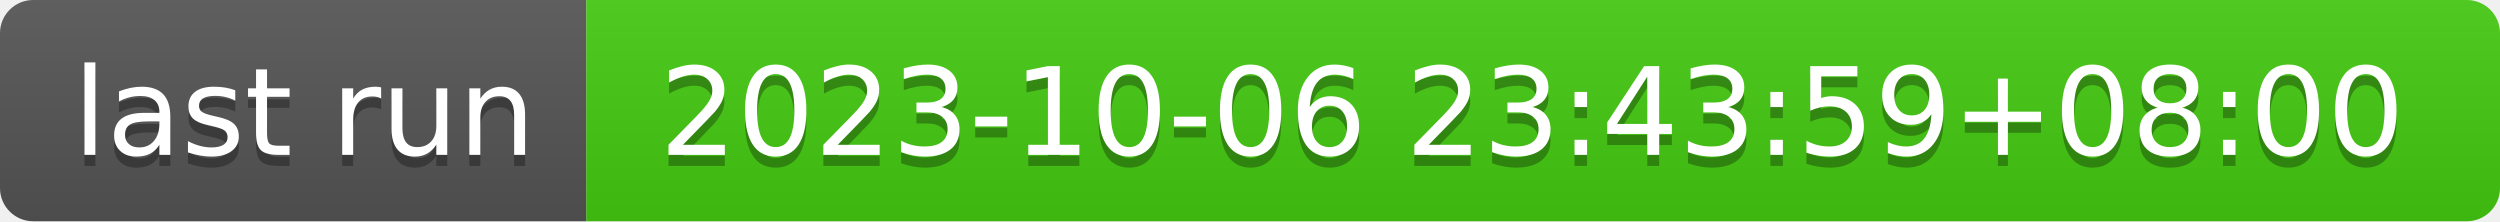
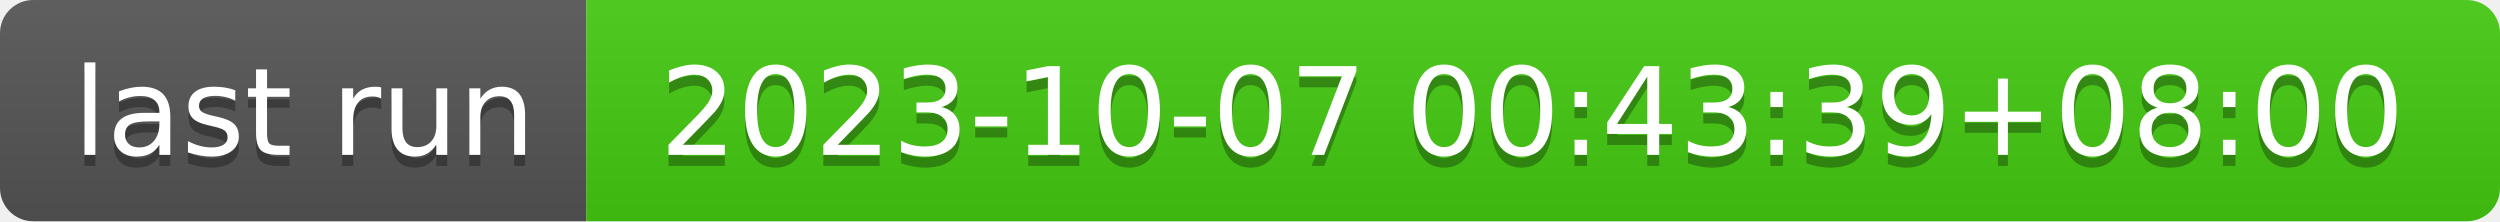
- <svg xmlns="http://www.w3.org/2000/svg" width="226" height="20" role="img" aria-label="last run: 2023-10-06 23:43:59+08:00">
+ <svg xmlns="http://www.w3.org/2000/svg" width="226" height="20" role="img" aria-label="last run: 2023-10-07 00:43:39+08:00">
  <linearGradient id="s" x2="0" y2="100%">
    <stop offset="0" stop-color="#bbb" stop-opacity=".1" />
    <stop offset="1" stop-opacity=".1" />
  </linearGradient>
  <clipPath id="r">
    <rect width="226" height="20" rx="3" fill="#fff" />
  </clipPath>
  <g clip-path="url(#r)">
    <rect width="53" height="20" fill="#555" />
    <rect x="53" width="173" height="20" fill="#4c1" />
    <rect width="226" height="20" fill="url(#s)" />
  </g>
  <g fill="#fff" text-anchor="middle" font-family="Verdana,Geneva,DejaVu Sans,sans-serif" text-rendering="geometricPrecision" font-size="110">
    <text aria-hidden="true" x="275" y="150" fill="#010101" fill-opacity=".3" transform="scale(.1)" textLength="430">last run</text>
    <text x="275" y="140" transform="scale(.1)" fill="#fff" textLength="430">last run</text>
-     <text aria-hidden="true" x="1385" y="150" fill="#010101" fill-opacity=".3" transform="scale(.1)" textLength="1630">2023-10-06 23:43:59+08:00</text>
-     <text x="1385" y="140" transform="scale(.1)" fill="#fff" textLength="1630">2023-10-06 23:43:59+08:00</text>
+     <text aria-hidden="true" x="1385" y="150" fill="#010101" fill-opacity=".3" transform="scale(.1)" textLength="1630">2023-10-07 00:43:39+08:00</text>
+     <text x="1385" y="140" transform="scale(.1)" fill="#fff" textLength="1630">2023-10-07 00:43:39+08:00</text>
  </g>
</svg>
